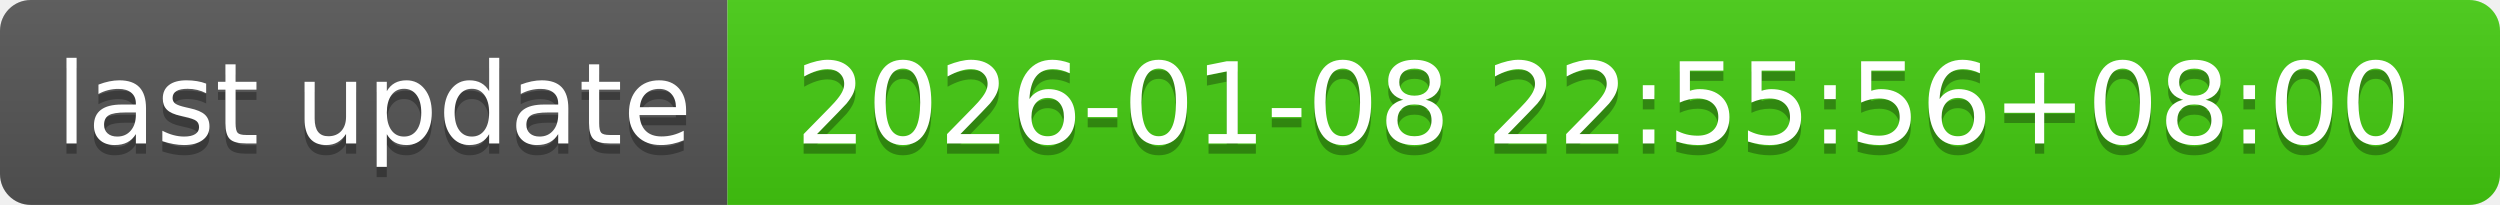
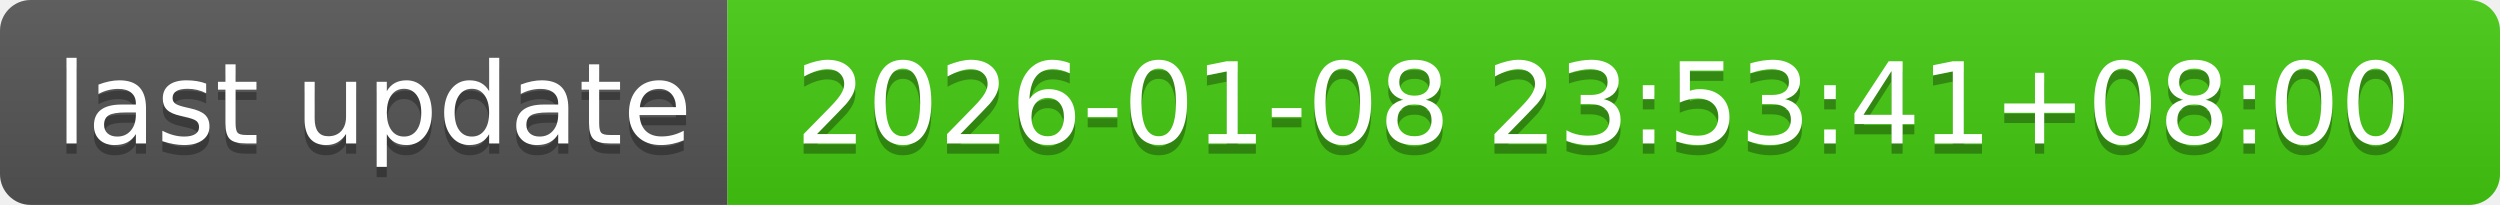
- <svg xmlns="http://www.w3.org/2000/svg" width="244" height="20" role="img" aria-label="last update: 2026-01-08 22:55:56+08:00">
+ <svg xmlns="http://www.w3.org/2000/svg" width="244" height="20" role="img" aria-label="last update: 2026-01-08 23:53:41+08:00">
  <linearGradient id="s" x2="0" y2="100%">
    <stop offset="0" stop-color="#bbb" stop-opacity=".1" />
    <stop offset="1" stop-opacity=".1" />
  </linearGradient>
  <clipPath id="r">
    <rect width="244" height="20" rx="3" fill="#fff" />
  </clipPath>
  <g clip-path="url(#r)">
    <rect width="71" height="20" fill="#555" />
    <rect x="71" width="173" height="20" fill="#4c1" />
    <rect width="244" height="20" fill="url(#s)" />
  </g>
  <g fill="#fff" text-anchor="middle" font-family="Verdana,Geneva,DejaVu Sans,sans-serif" text-rendering="geometricPrecision" font-size="110">
    <text aria-hidden="true" x="365" y="150" fill="#010101" fill-opacity=".3" transform="scale(.1)" textLength="610">last update</text>
    <text x="365" y="140" transform="scale(.1)" fill="#fff" textLength="610">last update</text>
-     <text aria-hidden="true" x="1565" y="150" fill="#010101" fill-opacity=".3" transform="scale(.1)" textLength="1630">2026-01-08 22:55:56+08:00</text>
-     <text x="1565" y="140" transform="scale(.1)" fill="#fff" textLength="1630">2026-01-08 22:55:56+08:00</text>
+     <text aria-hidden="true" x="1565" y="150" fill="#010101" fill-opacity=".3" transform="scale(.1)" textLength="1630">2026-01-08 23:53:41+08:00</text>
+     <text x="1565" y="140" transform="scale(.1)" fill="#fff" textLength="1630">2026-01-08 23:53:41+08:00</text>
  </g>
</svg>
